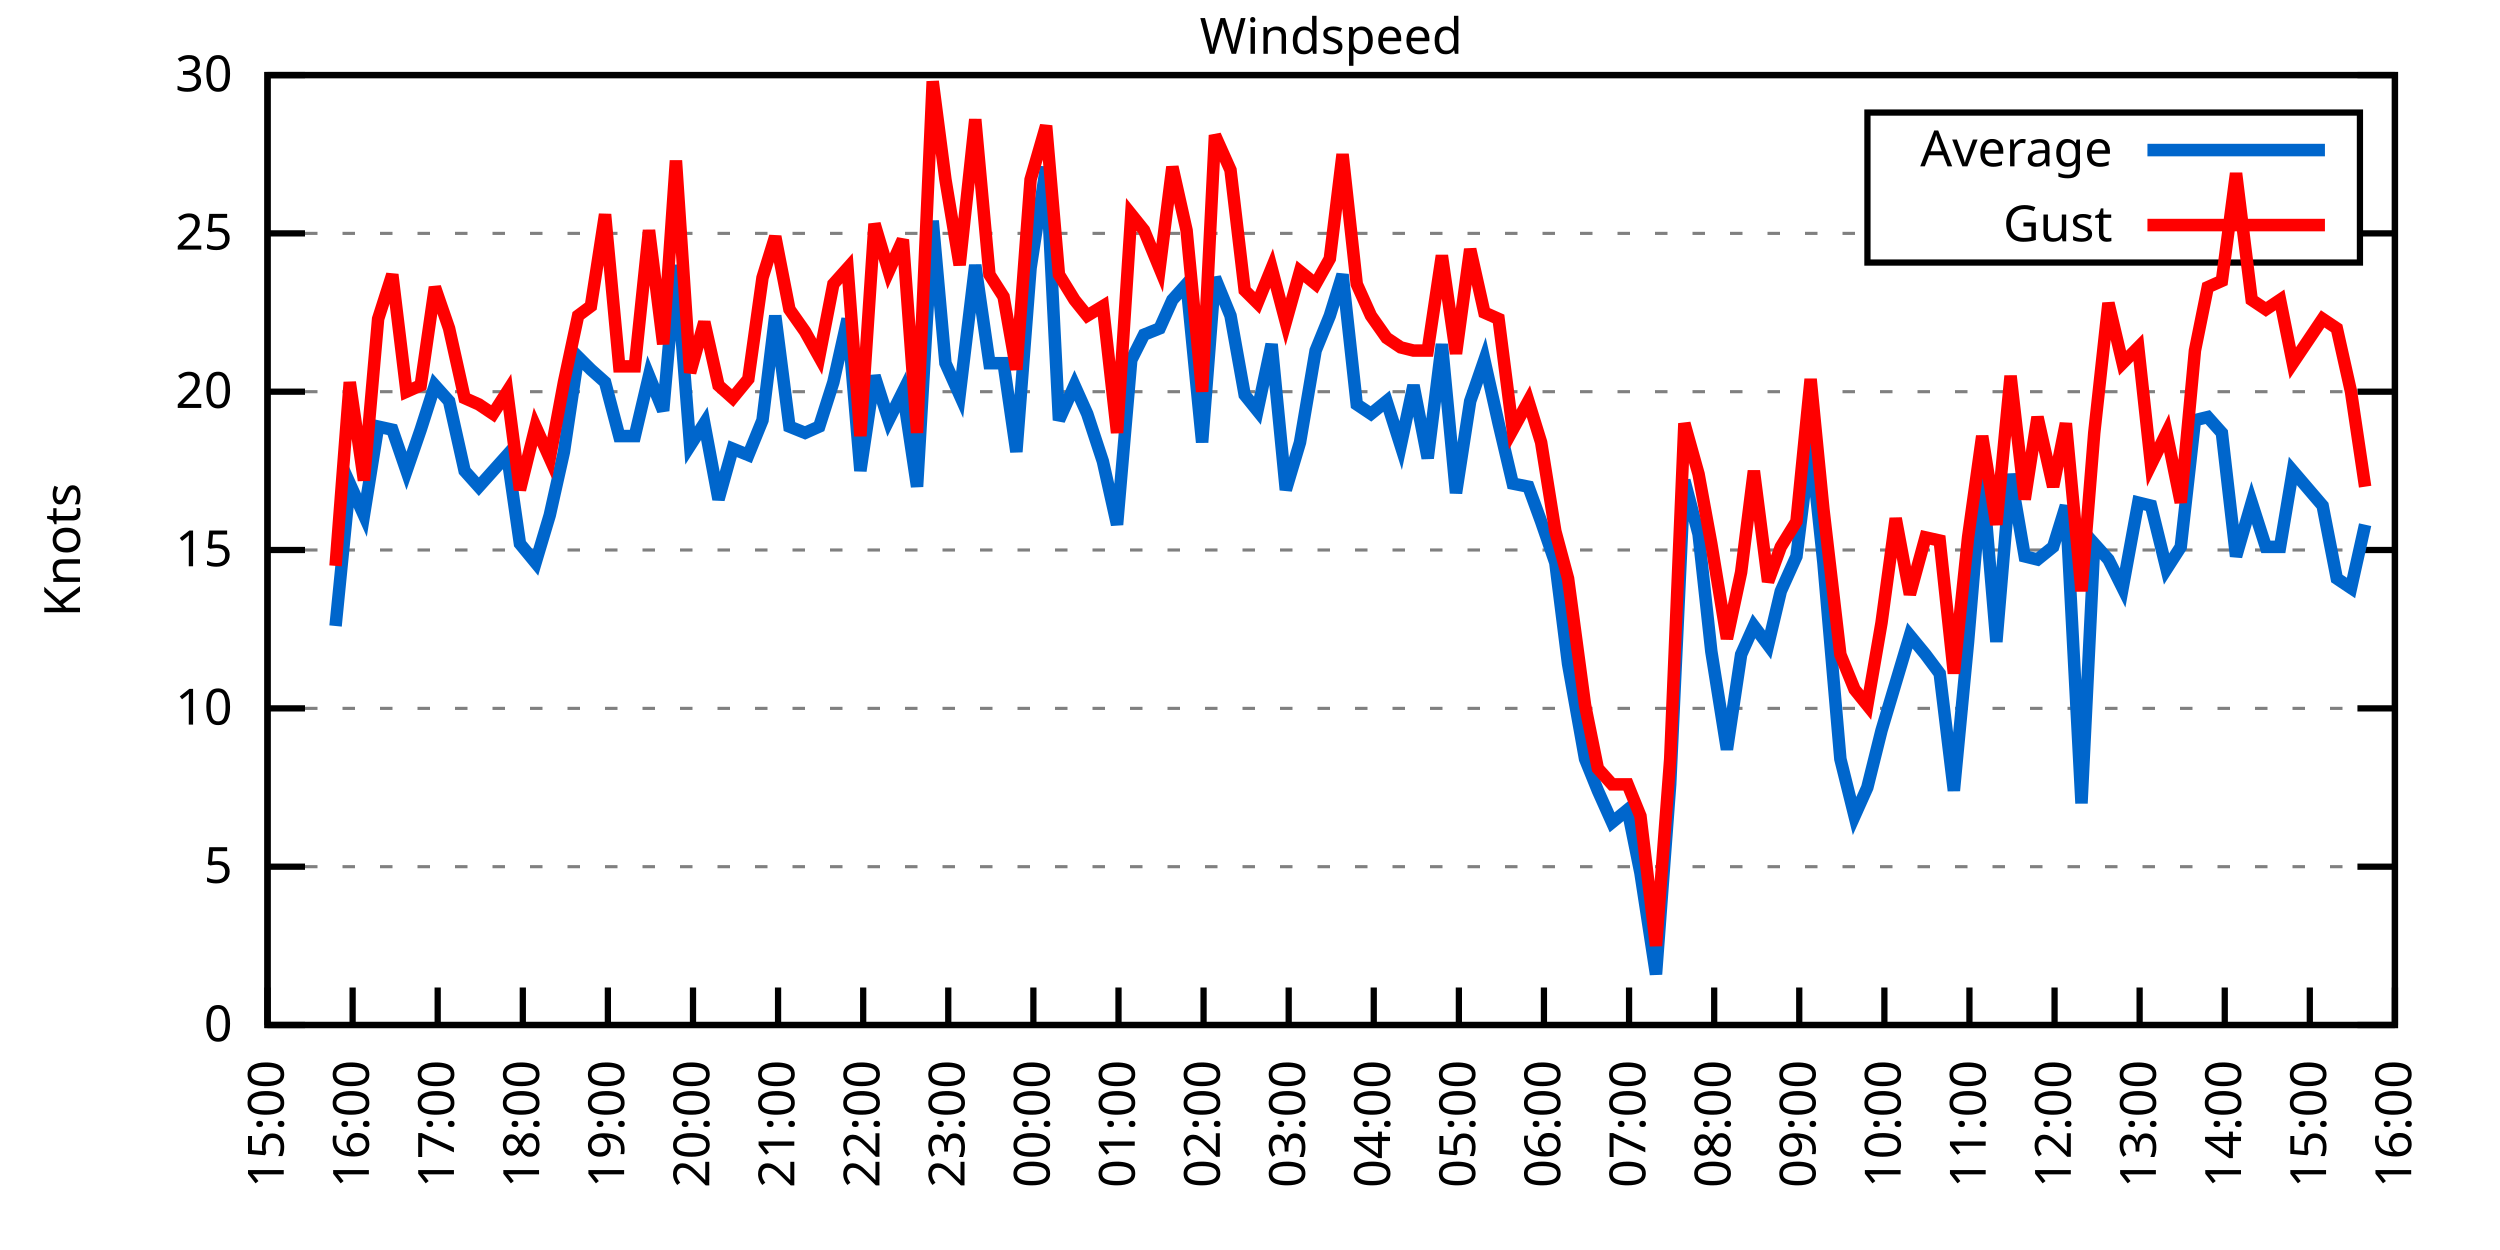
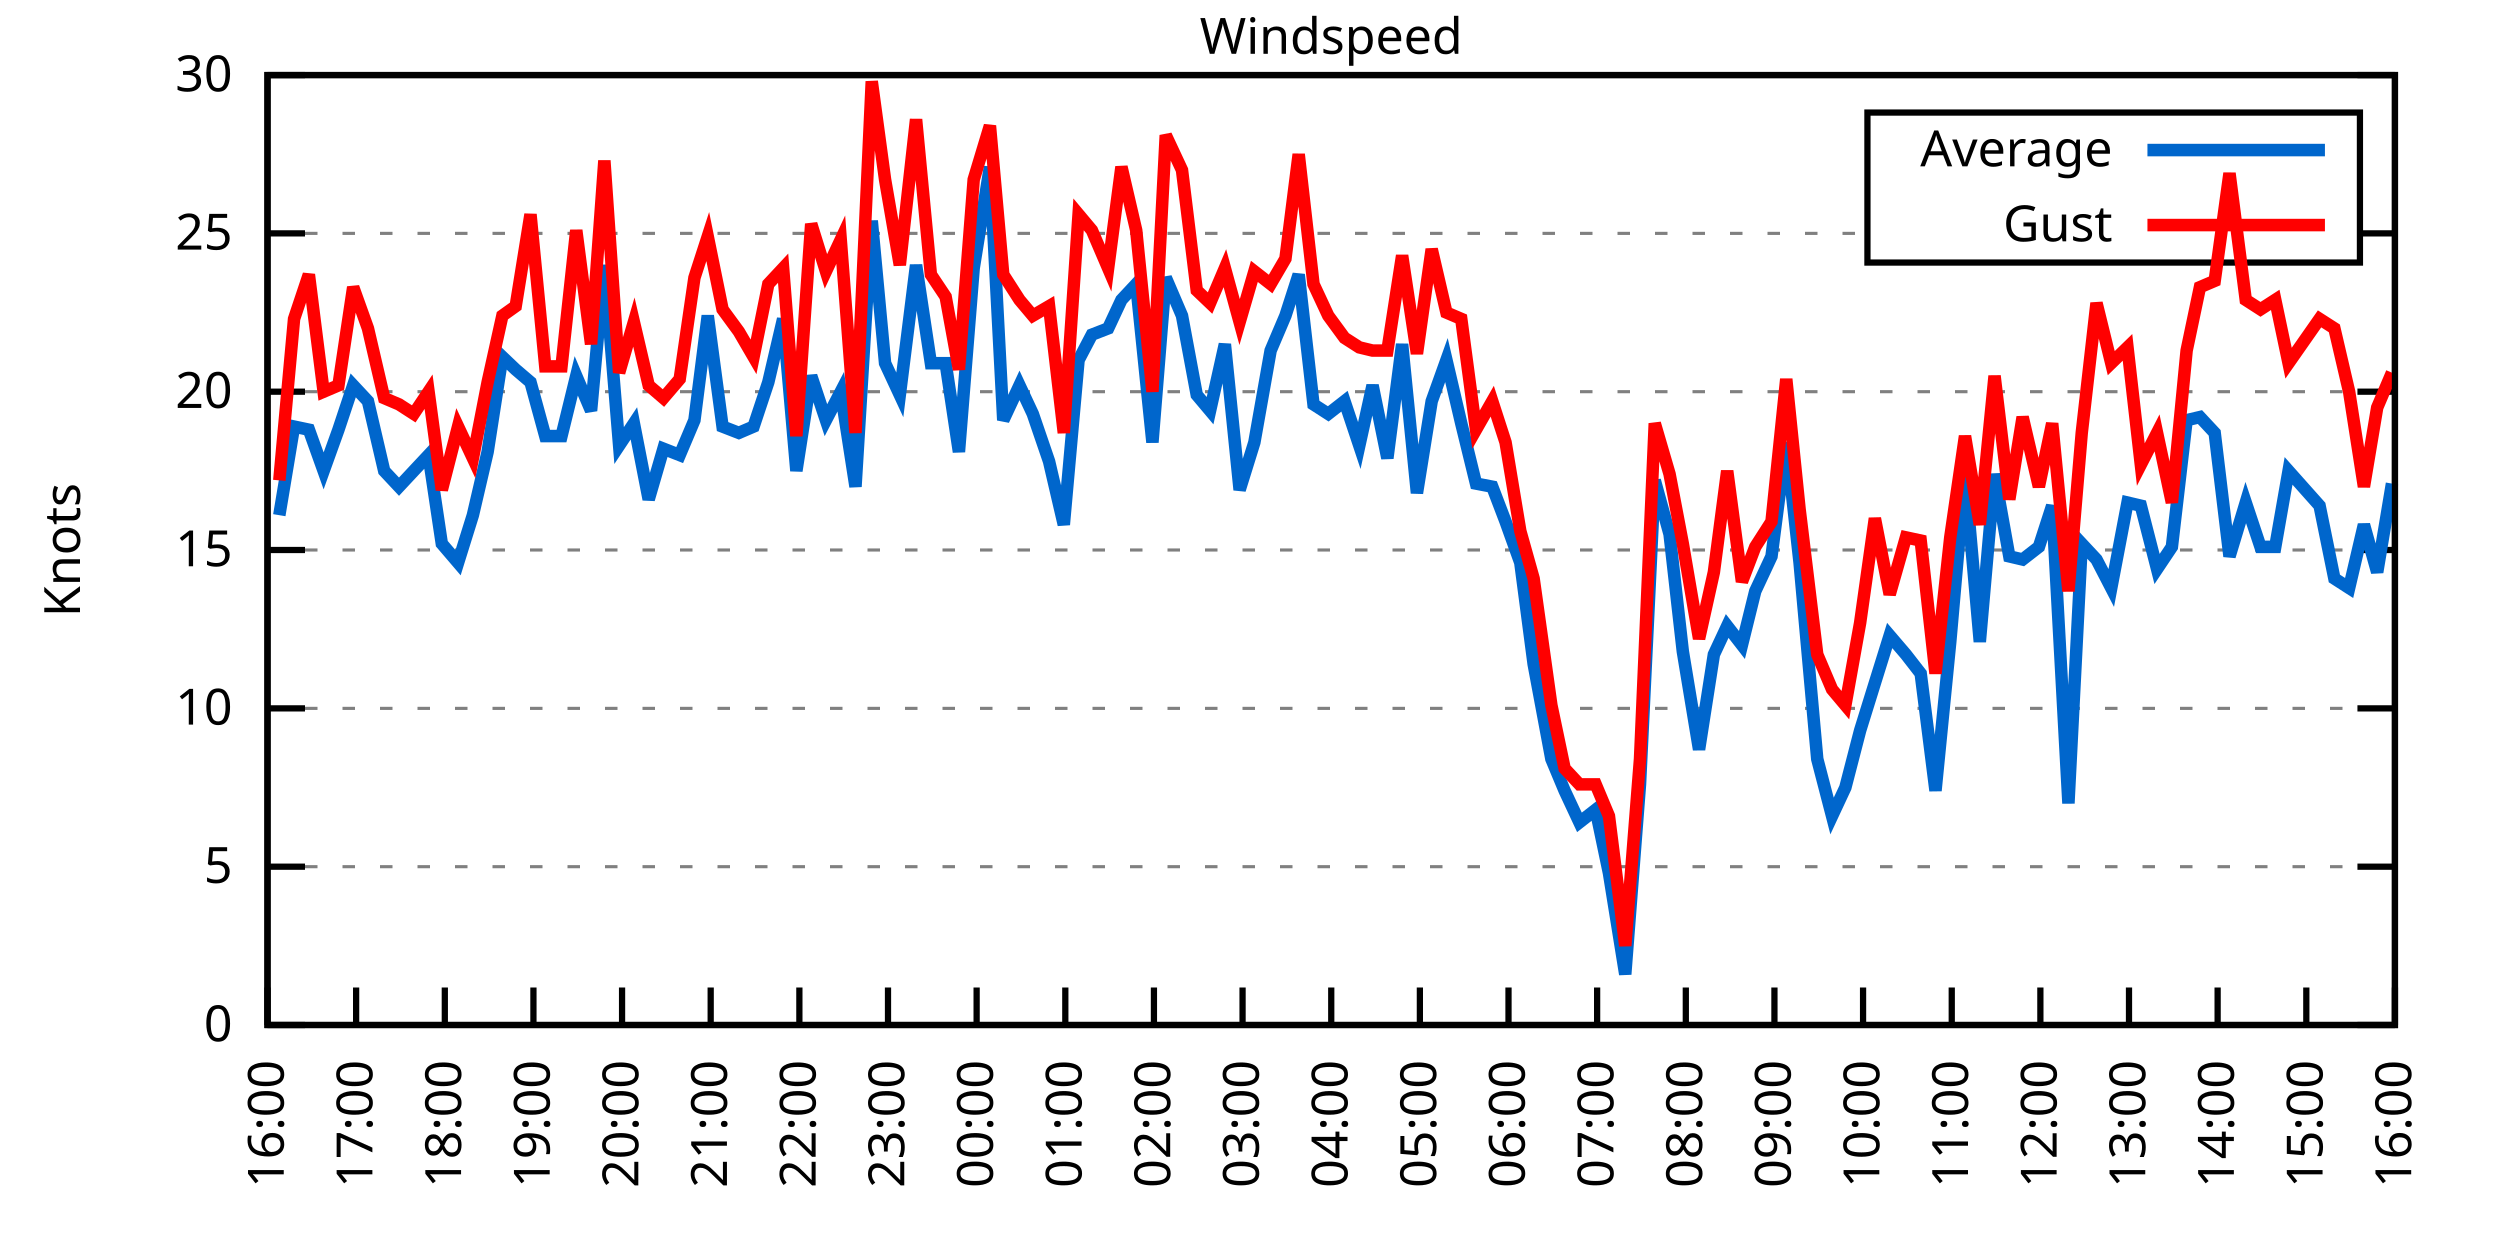
<svg xmlns="http://www.w3.org/2000/svg" xmlns:xlink="http://www.w3.org/1999/xlink" width="400" height="200" viewBox="0 0 400 200">
  <g id="gnuplot_canvas">
    <rect x="0" y="0" width="400" height="200" fill="none" />
    <defs>
      <circle id="gpDot" r="0.5" stroke-width="0.5" stroke="currentColor" />
      <path id="gpPt0" stroke-width="0.333" stroke="currentColor" d="M-1,0 h2 M0,-1 v2" />
      <path id="gpPt1" stroke-width="0.333" stroke="currentColor" d="M-1,-1 L1,1 M1,-1 L-1,1" />
      <path id="gpPt2" stroke-width="0.333" stroke="currentColor" d="M-1,0 L1,0 M0,-1 L0,1 M-1,-1 L1,1 M-1,1 L1,-1" />
      <rect id="gpPt3" stroke-width="0.333" stroke="currentColor" x="-1" y="-1" width="2" height="2" />
      <rect id="gpPt4" stroke-width="0.333" stroke="currentColor" fill="currentColor" x="-1" y="-1" width="2" height="2" />
      <circle id="gpPt5" stroke-width="0.333" stroke="currentColor" cx="0" cy="0" r="1" />
      <use xlink:href="#gpPt5" id="gpPt6" fill="currentColor" stroke="none" />
      <path id="gpPt7" stroke-width="0.333" stroke="currentColor" d="M0,-1.33 L-1.33,0.67 L1.33,0.67 z" />
      <use xlink:href="#gpPt7" id="gpPt8" fill="currentColor" stroke="none" />
      <use xlink:href="#gpPt7" id="gpPt9" stroke="currentColor" transform="rotate(180)" />
      <use xlink:href="#gpPt9" id="gpPt10" fill="currentColor" stroke="none" />
      <use xlink:href="#gpPt3" id="gpPt11" stroke="currentColor" transform="rotate(45)" />
      <use xlink:href="#gpPt11" id="gpPt12" fill="currentColor" stroke="none" />
      <path id="gpPt13" stroke-width="0.333" stroke="currentColor" d="M0,1.330 L1.265,0.411 L0.782,-1.067 L-0.782,-1.076 L-1.265,0.411 z" />
      <use xlink:href="#gpPt13" id="gpPt14" fill="currentColor" stroke="none" />
      <filter id="textbox" filterUnits="objectBoundingBox" x="0" y="0" height="1" width="1">
        <feFlood flood-color="white" flood-opacity="1" result="bgnd" />
        <feComposite in="SourceGraphic" in2="bgnd" operator="atop" />
      </filter>
      <filter id="greybox" filterUnits="objectBoundingBox" x="0" y="0" height="1" width="1">
        <feFlood flood-color="lightgrey" flood-opacity="1" result="grey" />
        <feComposite in="SourceGraphic" in2="grey" operator="atop" />
      </filter>
    </defs>
    <g fill="none" color="white" stroke="currentColor" stroke-width="1.00" stroke-linecap="butt" stroke-linejoin="miter">
</g>
    <g fill="none" color="black" stroke="currentColor" stroke-width="1.00" stroke-linecap="butt" stroke-linejoin="miter">
      <g stroke="none" shape-rendering="crispEdges">
        <polygon fill="rgb(255, 255, 255)" points="42.80,164.00 383.18,164.00 383.18,12.02 42.80,12.02 " />
      </g>
    </g>
    <g fill="none" color="black" stroke="currentColor" stroke-width="1.00" stroke-linecap="butt" stroke-linejoin="miter">
</g>
    <g fill="none" color="black" stroke="black" stroke-width="0.50" stroke-linecap="butt" stroke-linejoin="miter">
</g>
    <g fill="none" color="gray" stroke="currentColor" stroke-width="0.50" stroke-linecap="butt" stroke-linejoin="miter">
      <path stroke="gray" stroke-dasharray="2,4" class="gridline" d="M42.80,164.00 L383.19,164.00  " />
    </g>
    <g fill="none" color="gray" stroke="gray" stroke-width="1.00" stroke-linecap="butt" stroke-linejoin="miter">
</g>
    <g fill="none" color="black" stroke="currentColor" stroke-width="1.00" stroke-linecap="butt" stroke-linejoin="miter">
      <path stroke="black" d="M42.80,164.00 L48.80,164.00 M383.19,164.00 L377.19,164.00  " />
      <g transform="translate(37.20,166.60)" stroke="none" fill="black" font-family="Sans" font-size="8.00" text-anchor="end">
        <text>
          <tspan font-family="Sans"> 0</tspan>
        </text>
      </g>
    </g>
    <g fill="none" color="black" stroke="currentColor" stroke-width="1.00" stroke-linecap="butt" stroke-linejoin="miter">
</g>
    <g fill="none" color="black" stroke="black" stroke-width="0.50" stroke-linecap="butt" stroke-linejoin="miter">
</g>
    <g fill="none" color="gray" stroke="currentColor" stroke-width="0.50" stroke-linecap="butt" stroke-linejoin="miter">
      <path stroke="gray" stroke-dasharray="2,4" class="gridline" d="M42.80,138.67 L383.19,138.67  " />
    </g>
    <g fill="none" color="gray" stroke="gray" stroke-width="1.00" stroke-linecap="butt" stroke-linejoin="miter">
</g>
    <g fill="none" color="black" stroke="currentColor" stroke-width="1.00" stroke-linecap="butt" stroke-linejoin="miter">
      <path stroke="black" d="M42.80,138.67 L48.80,138.67 M383.19,138.67 L377.19,138.67  " />
      <g transform="translate(37.20,141.27)" stroke="none" fill="black" font-family="Sans" font-size="8.00" text-anchor="end">
        <text>
          <tspan font-family="Sans"> 5</tspan>
        </text>
      </g>
    </g>
    <g fill="none" color="black" stroke="currentColor" stroke-width="1.00" stroke-linecap="butt" stroke-linejoin="miter">
</g>
    <g fill="none" color="black" stroke="black" stroke-width="0.50" stroke-linecap="butt" stroke-linejoin="miter">
</g>
    <g fill="none" color="gray" stroke="currentColor" stroke-width="0.50" stroke-linecap="butt" stroke-linejoin="miter">
      <path stroke="gray" stroke-dasharray="2,4" class="gridline" d="M42.80,113.34 L383.19,113.34  " />
    </g>
    <g fill="none" color="gray" stroke="gray" stroke-width="1.00" stroke-linecap="butt" stroke-linejoin="miter">
</g>
    <g fill="none" color="black" stroke="currentColor" stroke-width="1.00" stroke-linecap="butt" stroke-linejoin="miter">
      <path stroke="black" d="M42.80,113.34 L48.80,113.34 M383.19,113.34 L377.19,113.34  " />
      <g transform="translate(37.20,115.94)" stroke="none" fill="black" font-family="Sans" font-size="8.00" text-anchor="end">
        <text>
          <tspan font-family="Sans"> 10</tspan>
        </text>
      </g>
    </g>
    <g fill="none" color="black" stroke="currentColor" stroke-width="1.00" stroke-linecap="butt" stroke-linejoin="miter">
</g>
    <g fill="none" color="black" stroke="black" stroke-width="0.50" stroke-linecap="butt" stroke-linejoin="miter">
</g>
    <g fill="none" color="gray" stroke="currentColor" stroke-width="0.50" stroke-linecap="butt" stroke-linejoin="miter">
      <path stroke="gray" stroke-dasharray="2,4" class="gridline" d="M42.80,88.00 L383.19,88.00  " />
    </g>
    <g fill="none" color="gray" stroke="gray" stroke-width="1.00" stroke-linecap="butt" stroke-linejoin="miter">
</g>
    <g fill="none" color="black" stroke="currentColor" stroke-width="1.00" stroke-linecap="butt" stroke-linejoin="miter">
      <path stroke="black" d="M42.80,88.00 L48.80,88.00 M383.19,88.00 L377.19,88.00  " />
      <g transform="translate(37.20,90.60)" stroke="none" fill="black" font-family="Sans" font-size="8.00" text-anchor="end">
        <text>
          <tspan font-family="Sans"> 15</tspan>
        </text>
      </g>
    </g>
    <g fill="none" color="black" stroke="currentColor" stroke-width="1.00" stroke-linecap="butt" stroke-linejoin="miter">
</g>
    <g fill="none" color="black" stroke="black" stroke-width="0.50" stroke-linecap="butt" stroke-linejoin="miter">
</g>
    <g fill="none" color="gray" stroke="currentColor" stroke-width="0.50" stroke-linecap="butt" stroke-linejoin="miter">
      <path stroke="gray" stroke-dasharray="2,4" class="gridline" d="M42.80,62.67 L383.19,62.67  " />
    </g>
    <g fill="none" color="gray" stroke="gray" stroke-width="1.00" stroke-linecap="butt" stroke-linejoin="miter">
</g>
    <g fill="none" color="black" stroke="currentColor" stroke-width="1.00" stroke-linecap="butt" stroke-linejoin="miter">
      <path stroke="black" d="M42.80,62.67 L48.80,62.67 M383.19,62.67 L377.19,62.67  " />
      <g transform="translate(37.20,65.27)" stroke="none" fill="black" font-family="Sans" font-size="8.00" text-anchor="end">
        <text>
          <tspan font-family="Sans"> 20</tspan>
        </text>
      </g>
    </g>
    <g fill="none" color="black" stroke="currentColor" stroke-width="1.00" stroke-linecap="butt" stroke-linejoin="miter">
</g>
    <g fill="none" color="black" stroke="black" stroke-width="0.50" stroke-linecap="butt" stroke-linejoin="miter">
</g>
    <g fill="none" color="gray" stroke="currentColor" stroke-width="0.50" stroke-linecap="butt" stroke-linejoin="miter">
      <path stroke="gray" stroke-dasharray="2,4" class="gridline" d="M42.80,37.34 L298.79,37.34 M377.59,37.34 L383.19,37.34  " />
    </g>
    <g fill="none" color="gray" stroke="gray" stroke-width="1.00" stroke-linecap="butt" stroke-linejoin="miter">
</g>
    <g fill="none" color="black" stroke="currentColor" stroke-width="1.00" stroke-linecap="butt" stroke-linejoin="miter">
      <path stroke="black" d="M42.80,37.34 L48.80,37.34 M383.19,37.34 L377.19,37.34  " />
      <g transform="translate(37.20,39.94)" stroke="none" fill="black" font-family="Sans" font-size="8.00" text-anchor="end">
        <text>
          <tspan font-family="Sans"> 25</tspan>
        </text>
      </g>
    </g>
    <g fill="none" color="black" stroke="currentColor" stroke-width="1.00" stroke-linecap="butt" stroke-linejoin="miter">
</g>
    <g fill="none" color="black" stroke="black" stroke-width="0.50" stroke-linecap="butt" stroke-linejoin="miter">
</g>
    <g fill="none" color="gray" stroke="currentColor" stroke-width="0.50" stroke-linecap="butt" stroke-linejoin="miter">
      <path stroke="gray" stroke-dasharray="2,4" class="gridline" d="M42.80,12.01 L383.19,12.01  " />
    </g>
    <g fill="none" color="gray" stroke="gray" stroke-width="1.00" stroke-linecap="butt" stroke-linejoin="miter">
</g>
    <g fill="none" color="black" stroke="currentColor" stroke-width="1.00" stroke-linecap="butt" stroke-linejoin="miter">
      <path stroke="black" d="M42.80,12.01 L48.80,12.01 M383.19,12.01 L377.19,12.01  " />
      <g transform="translate(37.20,14.61)" stroke="none" fill="black" font-family="Sans" font-size="8.00" text-anchor="end">
        <text>
          <tspan font-family="Sans"> 30</tspan>
        </text>
      </g>
    </g>
    <g fill="none" color="black" stroke="currentColor" stroke-width="1.00" stroke-linecap="butt" stroke-linejoin="miter">
      <path stroke="black" d="M42.80,164.00 L42.80,158.00  " />
      <g transform="translate(45.40,169.60) rotate(270.00)" stroke="none" fill="black" font-family="Sans" font-size="8.00" text-anchor="end">
        <text>
-           <tspan font-family="Sans">15:00</tspan>
-         </text>
-       </g>
-     </g>
-     <g fill="none" color="black" stroke="currentColor" stroke-width="1.00" stroke-linecap="butt" stroke-linejoin="miter">
-       <path stroke="black" d="M56.42,164.00 L56.42,158.00  " />
-       <g transform="translate(59.02,169.60) rotate(270.00)" stroke="none" fill="black" font-family="Sans" font-size="8.00" text-anchor="end">
-         <text>
          <tspan font-family="Sans">16:00</tspan>
        </text>
      </g>
    </g>
    <g fill="none" color="black" stroke="currentColor" stroke-width="1.00" stroke-linecap="butt" stroke-linejoin="miter">
-       <path stroke="black" d="M70.03,164.00 L70.03,158.00  " />
-       <g transform="translate(72.63,169.60) rotate(270.00)" stroke="none" fill="black" font-family="Sans" font-size="8.00" text-anchor="end">
+       <path stroke="black" d="M56.98,164.00 L56.98,158.00  " />
+       <g transform="translate(59.58,169.60) rotate(270.00)" stroke="none" fill="black" font-family="Sans" font-size="8.00" text-anchor="end">
        <text>
          <tspan font-family="Sans">17:00</tspan>
        </text>
      </g>
    </g>
    <g fill="none" color="black" stroke="currentColor" stroke-width="1.00" stroke-linecap="butt" stroke-linejoin="miter">
-       <path stroke="black" d="M83.65,164.00 L83.65,158.00  " />
-       <g transform="translate(86.25,169.60) rotate(270.00)" stroke="none" fill="black" font-family="Sans" font-size="8.00" text-anchor="end">
+       <path stroke="black" d="M71.17,164.00 L71.17,158.00  " />
+       <g transform="translate(73.77,169.60) rotate(270.00)" stroke="none" fill="black" font-family="Sans" font-size="8.00" text-anchor="end">
        <text>
          <tspan font-family="Sans">18:00</tspan>
        </text>
      </g>
    </g>
    <g fill="none" color="black" stroke="currentColor" stroke-width="1.00" stroke-linecap="butt" stroke-linejoin="miter">
-       <path stroke="black" d="M97.26,164.00 L97.26,158.00  " />
-       <g transform="translate(99.86,169.60) rotate(270.00)" stroke="none" fill="black" font-family="Sans" font-size="8.00" text-anchor="end">
+       <path stroke="black" d="M85.35,164.00 L85.35,158.00  " />
+       <g transform="translate(87.95,169.60) rotate(270.00)" stroke="none" fill="black" font-family="Sans" font-size="8.00" text-anchor="end">
        <text>
          <tspan font-family="Sans">19:00</tspan>
        </text>
      </g>
    </g>
    <g fill="none" color="black" stroke="currentColor" stroke-width="1.00" stroke-linecap="butt" stroke-linejoin="miter">
-       <path stroke="black" d="M110.88,164.00 L110.88,158.00  " />
-       <g transform="translate(113.48,169.60) rotate(270.00)" stroke="none" fill="black" font-family="Sans" font-size="8.00" text-anchor="end">
+       <path stroke="black" d="M99.53,164.00 L99.53,158.00  " />
+       <g transform="translate(102.13,169.60) rotate(270.00)" stroke="none" fill="black" font-family="Sans" font-size="8.00" text-anchor="end">
        <text>
          <tspan font-family="Sans">20:00</tspan>
        </text>
      </g>
    </g>
    <g fill="none" color="black" stroke="currentColor" stroke-width="1.00" stroke-linecap="butt" stroke-linejoin="miter">
-       <path stroke="black" d="M124.49,164.00 L124.49,158.00  " />
-       <g transform="translate(127.09,169.60) rotate(270.00)" stroke="none" fill="black" font-family="Sans" font-size="8.00" text-anchor="end">
+       <path stroke="black" d="M113.71,164.00 L113.71,158.00  " />
+       <g transform="translate(116.31,169.60) rotate(270.00)" stroke="none" fill="black" font-family="Sans" font-size="8.00" text-anchor="end">
        <text>
          <tspan font-family="Sans">21:00</tspan>
        </text>
      </g>
    </g>
    <g fill="none" color="black" stroke="currentColor" stroke-width="1.00" stroke-linecap="butt" stroke-linejoin="miter">
-       <path stroke="black" d="M138.11,164.00 L138.11,158.00  " />
-       <g transform="translate(140.71,169.60) rotate(270.00)" stroke="none" fill="black" font-family="Sans" font-size="8.00" text-anchor="end">
+       <path stroke="black" d="M127.90,164.00 L127.90,158.00  " />
+       <g transform="translate(130.50,169.60) rotate(270.00)" stroke="none" fill="black" font-family="Sans" font-size="8.00" text-anchor="end">
        <text>
          <tspan font-family="Sans">22:00</tspan>
        </text>
      </g>
    </g>
    <g fill="none" color="black" stroke="currentColor" stroke-width="1.00" stroke-linecap="butt" stroke-linejoin="miter">
-       <path stroke="black" d="M151.72,164.00 L151.72,158.00  " />
-       <g transform="translate(154.32,169.60) rotate(270.00)" stroke="none" fill="black" font-family="Sans" font-size="8.00" text-anchor="end">
+       <path stroke="black" d="M142.08,164.00 L142.08,158.00  " />
+       <g transform="translate(144.68,169.60) rotate(270.00)" stroke="none" fill="black" font-family="Sans" font-size="8.00" text-anchor="end">
        <text>
          <tspan font-family="Sans">23:00</tspan>
        </text>
      </g>
    </g>
    <g fill="none" color="black" stroke="currentColor" stroke-width="1.00" stroke-linecap="butt" stroke-linejoin="miter">
-       <path stroke="black" d="M165.34,164.00 L165.34,158.00  " />
-       <g transform="translate(167.94,169.60) rotate(270.00)" stroke="none" fill="black" font-family="Sans" font-size="8.00" text-anchor="end">
+       <path stroke="black" d="M156.26,164.00 L156.26,158.00  " />
+       <g transform="translate(158.86,169.60) rotate(270.00)" stroke="none" fill="black" font-family="Sans" font-size="8.00" text-anchor="end">
        <text>
          <tspan font-family="Sans">00:00</tspan>
        </text>
      </g>
    </g>
    <g fill="none" color="black" stroke="currentColor" stroke-width="1.00" stroke-linecap="butt" stroke-linejoin="miter">
-       <path stroke="black" d="M178.96,164.00 L178.96,158.00  " />
-       <g transform="translate(181.56,169.60) rotate(270.00)" stroke="none" fill="black" font-family="Sans" font-size="8.00" text-anchor="end">
+       <path stroke="black" d="M170.45,164.00 L170.45,158.00  " />
+       <g transform="translate(173.05,169.60) rotate(270.00)" stroke="none" fill="black" font-family="Sans" font-size="8.00" text-anchor="end">
        <text>
          <tspan font-family="Sans">01:00</tspan>
        </text>
      </g>
    </g>
    <g fill="none" color="black" stroke="currentColor" stroke-width="1.00" stroke-linecap="butt" stroke-linejoin="miter">
-       <path stroke="black" d="M192.57,164.00 L192.57,158.00  " />
-       <g transform="translate(195.17,169.60) rotate(270.00)" stroke="none" fill="black" font-family="Sans" font-size="8.00" text-anchor="end">
+       <path stroke="black" d="M184.63,164.00 L184.63,158.00  " />
+       <g transform="translate(187.23,169.60) rotate(270.00)" stroke="none" fill="black" font-family="Sans" font-size="8.00" text-anchor="end">
        <text>
          <tspan font-family="Sans">02:00</tspan>
        </text>
      </g>
    </g>
    <g fill="none" color="black" stroke="currentColor" stroke-width="1.00" stroke-linecap="butt" stroke-linejoin="miter">
-       <path stroke="black" d="M206.19,164.00 L206.19,158.00  " />
-       <g transform="translate(208.79,169.60) rotate(270.00)" stroke="none" fill="black" font-family="Sans" font-size="8.00" text-anchor="end">
+       <path stroke="black" d="M198.81,164.00 L198.81,158.00  " />
+       <g transform="translate(201.41,169.60) rotate(270.00)" stroke="none" fill="black" font-family="Sans" font-size="8.00" text-anchor="end">
        <text>
          <tspan font-family="Sans">03:00</tspan>
        </text>
      </g>
    </g>
    <g fill="none" color="black" stroke="currentColor" stroke-width="1.00" stroke-linecap="butt" stroke-linejoin="miter">
-       <path stroke="black" d="M219.80,164.00 L219.80,158.00  " />
-       <g transform="translate(222.40,169.60) rotate(270.00)" stroke="none" fill="black" font-family="Sans" font-size="8.00" text-anchor="end">
+       <path stroke="black" d="M213.00,164.00 L213.00,158.00  " />
+       <g transform="translate(215.60,169.60) rotate(270.00)" stroke="none" fill="black" font-family="Sans" font-size="8.00" text-anchor="end">
        <text>
          <tspan font-family="Sans">04:00</tspan>
        </text>
      </g>
    </g>
    <g fill="none" color="black" stroke="currentColor" stroke-width="1.00" stroke-linecap="butt" stroke-linejoin="miter">
-       <path stroke="black" d="M233.42,164.00 L233.42,158.00  " />
-       <g transform="translate(236.02,169.60) rotate(270.00)" stroke="none" fill="black" font-family="Sans" font-size="8.00" text-anchor="end">
+       <path stroke="black" d="M227.18,164.00 L227.18,158.00  " />
+       <g transform="translate(229.78,169.60) rotate(270.00)" stroke="none" fill="black" font-family="Sans" font-size="8.00" text-anchor="end">
        <text>
          <tspan font-family="Sans">05:00</tspan>
        </text>
      </g>
    </g>
    <g fill="none" color="black" stroke="currentColor" stroke-width="1.00" stroke-linecap="butt" stroke-linejoin="miter">
-       <path stroke="black" d="M247.03,164.00 L247.03,158.00  " />
-       <g transform="translate(249.63,169.60) rotate(270.00)" stroke="none" fill="black" font-family="Sans" font-size="8.00" text-anchor="end">
+       <path stroke="black" d="M241.36,164.00 L241.36,158.00  " />
+       <g transform="translate(243.96,169.60) rotate(270.00)" stroke="none" fill="black" font-family="Sans" font-size="8.00" text-anchor="end">
        <text>
          <tspan font-family="Sans">06:00</tspan>
        </text>
      </g>
    </g>
    <g fill="none" color="black" stroke="currentColor" stroke-width="1.00" stroke-linecap="butt" stroke-linejoin="miter">
-       <path stroke="black" d="M260.65,164.00 L260.65,158.00  " />
-       <g transform="translate(263.25,169.60) rotate(270.00)" stroke="none" fill="black" font-family="Sans" font-size="8.00" text-anchor="end">
+       <path stroke="black" d="M255.54,164.00 L255.54,158.00  " />
+       <g transform="translate(258.14,169.60) rotate(270.00)" stroke="none" fill="black" font-family="Sans" font-size="8.00" text-anchor="end">
        <text>
          <tspan font-family="Sans">07:00</tspan>
        </text>
      </g>
    </g>
    <g fill="none" color="black" stroke="currentColor" stroke-width="1.00" stroke-linecap="butt" stroke-linejoin="miter">
-       <path stroke="black" d="M274.27,164.00 L274.27,158.00  " />
-       <g transform="translate(276.87,169.60) rotate(270.00)" stroke="none" fill="black" font-family="Sans" font-size="8.00" text-anchor="end">
+       <path stroke="black" d="M269.73,164.00 L269.73,158.00  " />
+       <g transform="translate(272.33,169.60) rotate(270.00)" stroke="none" fill="black" font-family="Sans" font-size="8.00" text-anchor="end">
        <text>
          <tspan font-family="Sans">08:00</tspan>
        </text>
      </g>
    </g>
    <g fill="none" color="black" stroke="currentColor" stroke-width="1.00" stroke-linecap="butt" stroke-linejoin="miter">
-       <path stroke="black" d="M287.88,164.00 L287.88,158.00  " />
-       <g transform="translate(290.48,169.60) rotate(270.00)" stroke="none" fill="black" font-family="Sans" font-size="8.00" text-anchor="end">
+       <path stroke="black" d="M283.91,164.00 L283.91,158.00  " />
+       <g transform="translate(286.51,169.60) rotate(270.00)" stroke="none" fill="black" font-family="Sans" font-size="8.00" text-anchor="end">
        <text>
          <tspan font-family="Sans">09:00</tspan>
        </text>
      </g>
    </g>
    <g fill="none" color="black" stroke="currentColor" stroke-width="1.00" stroke-linecap="butt" stroke-linejoin="miter">
-       <path stroke="black" d="M301.50,164.00 L301.50,158.00  " />
-       <g transform="translate(304.10,169.60) rotate(270.00)" stroke="none" fill="black" font-family="Sans" font-size="8.00" text-anchor="end">
+       <path stroke="black" d="M298.09,164.00 L298.09,158.00  " />
+       <g transform="translate(300.69,169.60) rotate(270.00)" stroke="none" fill="black" font-family="Sans" font-size="8.00" text-anchor="end">
        <text>
          <tspan font-family="Sans">10:00</tspan>
        </text>
      </g>
    </g>
    <g fill="none" color="black" stroke="currentColor" stroke-width="1.00" stroke-linecap="butt" stroke-linejoin="miter">
-       <path stroke="black" d="M315.11,164.00 L315.11,158.00  " />
-       <g transform="translate(317.71,169.60) rotate(270.00)" stroke="none" fill="black" font-family="Sans" font-size="8.00" text-anchor="end">
+       <path stroke="black" d="M312.28,164.00 L312.28,158.00  " />
+       <g transform="translate(314.88,169.60) rotate(270.00)" stroke="none" fill="black" font-family="Sans" font-size="8.00" text-anchor="end">
        <text>
          <tspan font-family="Sans">11:00</tspan>
        </text>
      </g>
    </g>
    <g fill="none" color="black" stroke="currentColor" stroke-width="1.00" stroke-linecap="butt" stroke-linejoin="miter">
-       <path stroke="black" d="M328.73,164.00 L328.73,158.00  " />
-       <g transform="translate(331.33,169.60) rotate(270.00)" stroke="none" fill="black" font-family="Sans" font-size="8.00" text-anchor="end">
+       <path stroke="black" d="M326.46,164.00 L326.46,158.00  " />
+       <g transform="translate(329.06,169.60) rotate(270.00)" stroke="none" fill="black" font-family="Sans" font-size="8.00" text-anchor="end">
        <text>
          <tspan font-family="Sans">12:00</tspan>
        </text>
      </g>
    </g>
    <g fill="none" color="black" stroke="currentColor" stroke-width="1.00" stroke-linecap="butt" stroke-linejoin="miter">
-       <path stroke="black" d="M342.34,164.00 L342.34,158.00  " />
-       <g transform="translate(344.94,169.60) rotate(270.00)" stroke="none" fill="black" font-family="Sans" font-size="8.00" text-anchor="end">
+       <path stroke="black" d="M340.64,164.00 L340.64,158.00  " />
+       <g transform="translate(343.24,169.60) rotate(270.00)" stroke="none" fill="black" font-family="Sans" font-size="8.00" text-anchor="end">
        <text>
          <tspan font-family="Sans">13:00</tspan>
        </text>
      </g>
    </g>
    <g fill="none" color="black" stroke="currentColor" stroke-width="1.00" stroke-linecap="butt" stroke-linejoin="miter">
-       <path stroke="black" d="M355.96,164.00 L355.96,158.00  " />
-       <g transform="translate(358.56,169.60) rotate(270.00)" stroke="none" fill="black" font-family="Sans" font-size="8.00" text-anchor="end">
+       <path stroke="black" d="M354.82,164.00 L354.82,158.00  " />
+       <g transform="translate(357.42,169.60) rotate(270.00)" stroke="none" fill="black" font-family="Sans" font-size="8.00" text-anchor="end">
        <text>
          <tspan font-family="Sans">14:00</tspan>
        </text>
      </g>
    </g>
    <g fill="none" color="black" stroke="currentColor" stroke-width="1.00" stroke-linecap="butt" stroke-linejoin="miter">
-       <path stroke="black" d="M369.57,164.00 L369.57,158.00  " />
-       <g transform="translate(372.17,169.60) rotate(270.00)" stroke="none" fill="black" font-family="Sans" font-size="8.00" text-anchor="end">
+       <path stroke="black" d="M369.01,164.00 L369.01,158.00  " />
+       <g transform="translate(371.61,169.60) rotate(270.00)" stroke="none" fill="black" font-family="Sans" font-size="8.00" text-anchor="end">
        <text>
          <tspan font-family="Sans">15:00</tspan>
        </text>
      </g>
    </g>
    <g fill="none" color="black" stroke="currentColor" stroke-width="1.00" stroke-linecap="butt" stroke-linejoin="miter">
      <path stroke="black" d="M383.19,164.00 L383.19,158.00  " />
      <g transform="translate(385.79,169.60) rotate(270.00)" stroke="none" fill="black" font-family="Sans" font-size="8.00" text-anchor="end">
        <text>
          <tspan font-family="Sans">16:00</tspan>
        </text>
      </g>
    </g>
    <g fill="none" color="black" stroke="currentColor" stroke-width="1.00" stroke-linecap="butt" stroke-linejoin="miter">
</g>
    <g fill="none" color="black" stroke="currentColor" stroke-width="1.00" stroke-linecap="butt" stroke-linejoin="miter">
      <path stroke="black" d="M42.80,12.01 L42.80,164.00 L383.19,164.00 L383.19,12.01 L42.80,12.01 Z  " />
    </g>
    <g fill="none" color="black" stroke="currentColor" stroke-width="1.00" stroke-linecap="butt" stroke-linejoin="miter">
</g>
    <g fill="none" color="black" stroke="currentColor" stroke-width="1.00" stroke-linecap="butt" stroke-linejoin="miter">
      <path stroke="black" d="M298.79,42.01 L298.79,18.01 L377.59,18.01 L377.59,42.01 L298.79,42.01 Z  " />
    </g>
    <g id="Windspeed_plot_1">
      <g fill="none" color="white" stroke="black" stroke-width="2.00" stroke-linecap="butt" stroke-linejoin="miter">
</g>
      <g fill="none" color="black" stroke="currentColor" stroke-width="2.00" stroke-linecap="butt" stroke-linejoin="miter">
        <g transform="translate(337.99,26.61)" stroke="none" fill="black" font-family="Sans" font-size="8.00" text-anchor="end">
          <text>
            <tspan font-family="Sans">Average</tspan>
          </text>
        </g>
      </g>
      <g fill="none" color="black" stroke="currentColor" stroke-width="2.00" stroke-linecap="butt" stroke-linejoin="miter">
-         <path stroke="rgb(  0, 102, 204)" d="M343.59,24.01 L371.99,24.01 M53.69,100.16 L55.96,77.37 L58.23,82.43 L60.50,68.25 L62.77,68.75 L65.04,75.34   L67.31,68.75 L69.58,61.66 L71.85,64.19 L74.34,75.34 L76.61,77.87 L78.88,75.34 L81.15,72.81 L83.19,86.99   L85.69,90.03 L87.96,82.43 L90.23,72.30 L92.50,57.10 L94.54,59.13 L96.81,61.15 L99.08,69.77 L101.57,69.77   L103.84,60.14 L106.11,65.71 L108.15,42.41 L110.42,71.29 L112.69,67.74 L114.96,79.90 L117.23,71.79 L119.73,72.81   L122.00,67.23 L124.04,50.51 L126.31,68.25 L128.81,69.26 L131.07,68.25 L133.34,61.15 L135.61,51.02 L137.66,75.34   L139.92,60.14 L142.19,67.23 L144.46,62.67 L146.73,77.87 L149.23,35.32 L151.27,58.11 L153.54,63.18 L156.04,42.41   L158.31,58.11 L160.57,58.11 L162.62,72.30 L164.89,42.91 L167.38,26.70 L169.43,67.23 L171.92,61.66 L173.96,66.22   L176.46,73.82 L178.73,83.95 L181.00,57.61 L183.04,53.55 L185.54,52.54 L187.58,47.98 L189.85,45.45 L192.34,70.78   L194.39,44.43 L196.88,50.51 L199.15,63.18 L201.19,65.71 L203.46,55.07 L205.73,78.38 L208.00,70.78 L210.50,56.09   L212.77,50.51 L214.81,43.93 L217.08,64.70 L219.35,66.22 L221.85,64.19 L224.11,71.29 L226.16,61.66 L228.43,73.31   L230.70,55.07 L232.96,78.89 L235.23,64.19 L237.50,57.61 L239.77,67.74 L242.04,77.37 L244.54,77.87 L246.58,83.45   L248.85,90.03 L250.89,106.24 L253.61,121.44 L255.66,126.51 L257.93,131.58 L260.42,129.55 L262.47,139.68 L264.96,155.89   L267.23,125.50 L269.50,76.86 L271.77,85.47 L273.81,104.22 L276.31,119.92 L278.58,104.72 L280.62,100.16 L282.89,103.20   L284.93,94.59 L287.43,89.02 L289.70,70.78 L291.74,90.03 L294.46,121.44 L296.73,130.56 L298.77,126.00 L301.04,116.88   L303.31,109.28 L305.58,101.68 L308.08,104.72 L310.35,107.76 L312.62,126.51 L314.89,102.70 L317.15,75.85 L319.42,102.70   L321.69,75.85 L323.96,89.02 L326.00,89.52 L328.50,87.50 L330.54,80.91 L333.04,128.54 L335.08,86.99 L337.35,89.52   L339.62,94.08 L342.12,80.41 L344.16,80.91 L346.65,91.04 L348.92,87.50 L351.19,67.23 L353.24,66.73 L355.50,69.26   L357.77,89.02 L360.27,80.41 L362.54,87.50 L364.81,87.50 L366.85,75.34 L371.62,80.91 L373.89,92.56 L376.16,94.08   L378.42,83.95  " />
+         <path stroke="rgb(  0, 102, 204)" d="M343.59,24.01 L371.99,24.01 M44.69,82.43 L47.05,68.25 L49.42,68.75 L51.78,75.34 L54.15,68.75 L56.51,61.66   L58.87,64.19 L61.47,75.34 L63.84,77.87 L66.20,75.34 L68.57,72.81 L70.69,86.99 L73.29,90.03 L75.66,82.43   L78.02,72.30 L80.38,57.10 L82.51,59.13 L84.88,61.15 L87.24,69.77 L89.84,69.77 L92.20,60.14 L94.57,65.71   L96.70,42.41 L99.06,71.29 L101.42,67.74 L103.79,79.90 L106.15,71.79 L108.75,72.81 L111.11,67.23 L113.24,50.51   L115.61,68.25 L118.21,69.26 L120.57,68.25 L122.93,61.15 L125.30,51.02 L127.42,75.34 L129.79,60.14 L132.15,67.23   L134.52,62.67 L136.88,77.87 L139.48,35.32 L141.61,58.11 L143.97,63.18 L146.57,42.41 L148.94,58.11 L151.30,58.11   L153.43,72.30 L155.79,42.91 L158.39,26.70 L160.52,67.23 L163.12,61.66 L165.25,66.22 L167.85,73.82 L170.21,83.95   L172.57,57.61 L174.70,53.55 L177.30,52.54 L179.43,47.98 L181.79,45.45 L184.39,70.78 L186.52,44.43 L189.12,50.51   L191.48,63.18 L193.61,65.71 L195.98,55.07 L198.34,78.38 L200.70,70.78 L203.30,56.09 L205.67,50.51 L207.79,43.93   L210.16,64.70 L212.52,66.22 L215.12,64.19 L217.49,71.29 L219.61,61.66 L221.98,73.31 L224.34,55.07 L226.71,78.89   L229.07,64.19 L231.43,57.61 L233.80,67.74 L236.16,77.37 L238.76,77.87 L240.89,83.45 L243.25,90.03 L245.38,106.24   L248.22,121.44 L250.34,126.51 L252.71,131.58 L255.31,129.55 L257.43,139.68 L260.04,155.89 L262.40,125.50 L264.76,76.86   L267.13,85.47 L269.25,104.22 L271.85,119.92 L274.22,104.72 L276.35,100.16 L278.71,103.20 L280.84,94.59 L283.44,89.02   L285.80,70.78 L287.93,90.03 L290.76,121.44 L293.13,130.56 L295.26,126.00 L297.62,116.88 L299.98,109.28 L302.35,101.68   L304.95,104.72 L307.31,107.76 L309.68,126.51 L312.04,102.70 L314.40,75.85 L316.77,102.70 L319.13,75.85 L321.49,89.02   L323.62,89.52 L326.22,87.50 L328.35,80.91 L330.95,128.54 L333.08,86.99 L335.44,89.52 L337.80,94.08 L340.40,80.41   L342.53,80.91 L345.13,91.04 L347.50,87.50 L349.86,67.23 L351.99,66.73 L354.35,69.26 L356.72,89.02 L359.32,80.41   L361.68,87.50 L364.04,87.50 L366.17,75.34 L371.13,80.91 L373.50,92.56 L375.86,94.08 L378.23,83.95 L380.35,91.55   L382.72,77.37  " />
      </g>
    </g>
    <g id="Windspeed_plot_2">
      <g fill="none" color="black" stroke="currentColor" stroke-width="2.00" stroke-linecap="butt" stroke-linejoin="miter">
        <g transform="translate(337.99,38.61)" stroke="none" fill="black" font-family="Sans" font-size="8.00" text-anchor="end">
          <text>
            <tspan font-family="Sans">Gust</tspan>
          </text>
        </g>
      </g>
      <g fill="none" color="black" stroke="currentColor" stroke-width="2.00" stroke-linecap="butt" stroke-linejoin="miter">
-         <path stroke="rgb(255,   0,   0)" d="M343.59,36.01 L371.99,36.01 M53.69,90.54 L55.96,61.15 L58.23,76.86 L60.50,51.02 L62.77,43.93 L65.04,62.67   L67.31,61.66 L69.58,45.95 L71.85,52.54 L74.34,63.69 L76.61,64.70 L78.88,66.22 L81.15,62.67 L83.19,78.38   L85.69,68.25 L87.96,73.31 L90.23,61.15 L92.50,50.51 L94.54,48.99 L96.81,34.30 L99.08,58.62 L101.57,58.62   L103.84,36.84 L106.11,55.07 L108.15,25.69 L110.42,59.63 L112.69,51.53 L114.96,61.66 L117.23,63.69 L119.73,60.65   L122.00,44.43 L124.04,37.85 L126.31,49.50 L128.81,53.05 L131.07,57.10 L133.34,45.45 L135.61,42.91 L137.66,69.77   L139.92,35.82 L142.19,43.42 L144.46,38.35 L146.73,69.26 L149.23,13.02 L151.27,28.73 L153.54,42.41 L156.04,19.10   L158.31,43.93 L160.57,47.47 L162.62,59.13 L164.89,28.73 L167.38,20.12 L169.43,43.93 L171.92,47.98 L173.96,50.51   L176.46,48.99 L178.73,69.26 L181.00,34.30 L183.04,36.84 L185.54,42.91 L187.58,26.70 L189.85,36.84 L192.34,62.67   L194.39,21.64 L196.88,27.21 L199.15,46.46 L201.19,48.49 L203.46,42.91 L205.73,51.53 L208.00,43.42 L210.50,45.45   L212.77,41.39 L214.81,24.68 L217.08,45.45 L219.35,50.51 L221.85,54.06 L224.11,55.58 L226.16,56.09 L228.43,56.09   L230.70,40.89 L232.96,56.59 L235.23,39.87 L237.50,50.01 L239.77,51.02 L242.04,68.75 L244.54,64.19 L246.58,70.78   L248.85,84.97 L250.89,92.56 L253.61,112.83 L255.66,122.96 L257.93,125.50 L260.42,125.50 L262.47,130.56 L264.96,151.33   L267.23,121.44 L269.50,67.74 L271.77,75.85 L273.81,86.99 L276.31,102.19 L278.58,91.55 L280.62,75.34 L282.89,93.07   L284.93,87.50 L287.43,83.45 L289.70,60.65 L291.74,81.42 L294.46,104.72 L296.73,110.30 L298.77,112.83 L301.04,99.66   L303.31,82.94 L305.58,95.10 L308.08,85.98 L310.35,86.49 L312.62,107.76 L314.89,85.98 L317.15,69.77 L319.42,83.95   L321.69,60.14 L323.96,79.90 L326.00,66.73 L328.50,77.87 L330.54,67.74 L333.04,94.59 L335.08,69.26 L337.35,48.49   L339.62,58.11 L342.12,55.58 L344.16,74.33 L346.65,69.26 L348.92,80.41 L351.19,56.09 L353.24,45.95 L355.50,44.94   L357.77,27.72 L360.27,47.98 L362.54,49.50 L364.81,47.98 L366.85,58.11 L371.62,51.02 L373.89,52.54 L376.16,62.67   L378.42,77.87  " />
+         <path stroke="rgb(255,   0,   0)" d="M343.59,36.01 L371.99,36.01 M44.69,76.86 L47.05,51.02 L49.42,43.93 L51.78,62.67 L54.15,61.66 L56.51,45.95   L58.87,52.54 L61.47,63.69 L63.84,64.70 L66.20,66.22 L68.57,62.67 L70.69,78.38 L73.29,68.25 L75.66,73.31   L78.02,61.15 L80.38,50.51 L82.51,48.99 L84.88,34.30 L87.24,58.62 L89.84,58.62 L92.20,36.84 L94.57,55.07   L96.70,25.69 L99.06,59.63 L101.42,51.53 L103.79,61.66 L106.15,63.69 L108.75,60.65 L111.11,44.43 L113.24,37.85   L115.61,49.50 L118.21,53.05 L120.57,57.10 L122.93,45.45 L125.30,42.91 L127.42,69.77 L129.79,35.82 L132.15,43.42   L134.52,38.35 L136.88,69.26 L139.48,13.02 L141.61,28.73 L143.97,42.41 L146.57,19.10 L148.94,43.93 L151.30,47.47   L153.43,59.13 L155.79,28.73 L158.39,20.12 L160.52,43.93 L163.12,47.98 L165.25,50.51 L167.85,48.99 L170.21,69.26   L172.57,34.30 L174.70,36.84 L177.30,42.91 L179.43,26.70 L181.79,36.84 L184.39,62.67 L186.52,21.64 L189.12,27.21   L191.48,46.46 L193.61,48.49 L195.98,42.91 L198.34,51.53 L200.70,43.42 L203.30,45.45 L205.67,41.39 L207.79,24.68   L210.16,45.45 L212.52,50.51 L215.12,54.06 L217.49,55.58 L219.61,56.09 L221.98,56.09 L224.34,40.89 L226.71,56.59   L229.07,39.87 L231.43,50.01 L233.80,51.02 L236.16,68.75 L238.76,64.19 L240.89,70.78 L243.25,84.97 L245.38,92.56   L248.22,112.83 L250.34,122.96 L252.71,125.50 L255.31,125.50 L257.43,130.56 L260.04,151.33 L262.40,121.44 L264.76,67.74   L267.13,75.85 L269.25,86.99 L271.85,102.19 L274.22,91.55 L276.35,75.34 L278.71,93.07 L280.84,87.50 L283.44,83.45   L285.80,60.65 L287.93,81.42 L290.76,104.72 L293.13,110.30 L295.26,112.83 L297.62,99.66 L299.98,82.94 L302.35,95.10   L304.95,85.98 L307.31,86.49 L309.68,107.76 L312.04,85.98 L314.40,69.77 L316.77,83.95 L319.13,60.14 L321.49,79.90   L323.62,66.73 L326.22,77.87 L328.35,67.74 L330.95,94.59 L333.08,69.26 L335.44,48.49 L337.80,58.11 L340.40,55.58   L342.53,74.33 L345.13,69.26 L347.50,80.41 L349.86,56.09 L351.99,45.95 L354.35,44.94 L356.72,27.72 L359.32,47.98   L361.68,49.50 L364.04,47.98 L366.17,58.11 L371.13,51.02 L373.50,52.54 L375.86,62.67 L378.23,77.87 L380.35,65.21   L382.72,59.63  " />
      </g>
    </g>
    <g fill="none" color="black" stroke="currentColor" stroke-width="2.00" stroke-linecap="butt" stroke-linejoin="miter">
</g>
    <g fill="none" color="black" stroke="black" stroke-width="1.00" stroke-linecap="butt" stroke-linejoin="miter">
</g>
    <g fill="none" color="black" stroke="currentColor" stroke-width="1.00" stroke-linecap="butt" stroke-linejoin="miter">
      <path stroke="black" d="M42.80,12.01 L42.80,164.00 L383.19,164.00 L383.19,12.01 L42.80,12.01 Z  " />
      <g transform="translate(12.80,88.01) rotate(270.00)" stroke="none" fill="black" font-family="Sans" font-size="8.00" text-anchor="middle">
        <text>
          <tspan font-family="Sans">Knots</tspan>
        </text>
      </g>
    </g>
    <g fill="none" color="black" stroke="currentColor" stroke-width="1.00" stroke-linecap="butt" stroke-linejoin="miter">
</g>
    <g fill="none" color="black" stroke="currentColor" stroke-width="1.00" stroke-linecap="butt" stroke-linejoin="miter">
      <g transform="translate(212.99,8.61)" stroke="none" fill="black" font-family="Sans" font-size="8.00" text-anchor="middle">
        <text>
          <tspan font-family="Sans">Windspeed</tspan>
        </text>
      </g>
    </g>
    <g fill="none" color="black" stroke="currentColor" stroke-width="1.00" stroke-linecap="butt" stroke-linejoin="miter">
</g>
  </g>
</svg>
